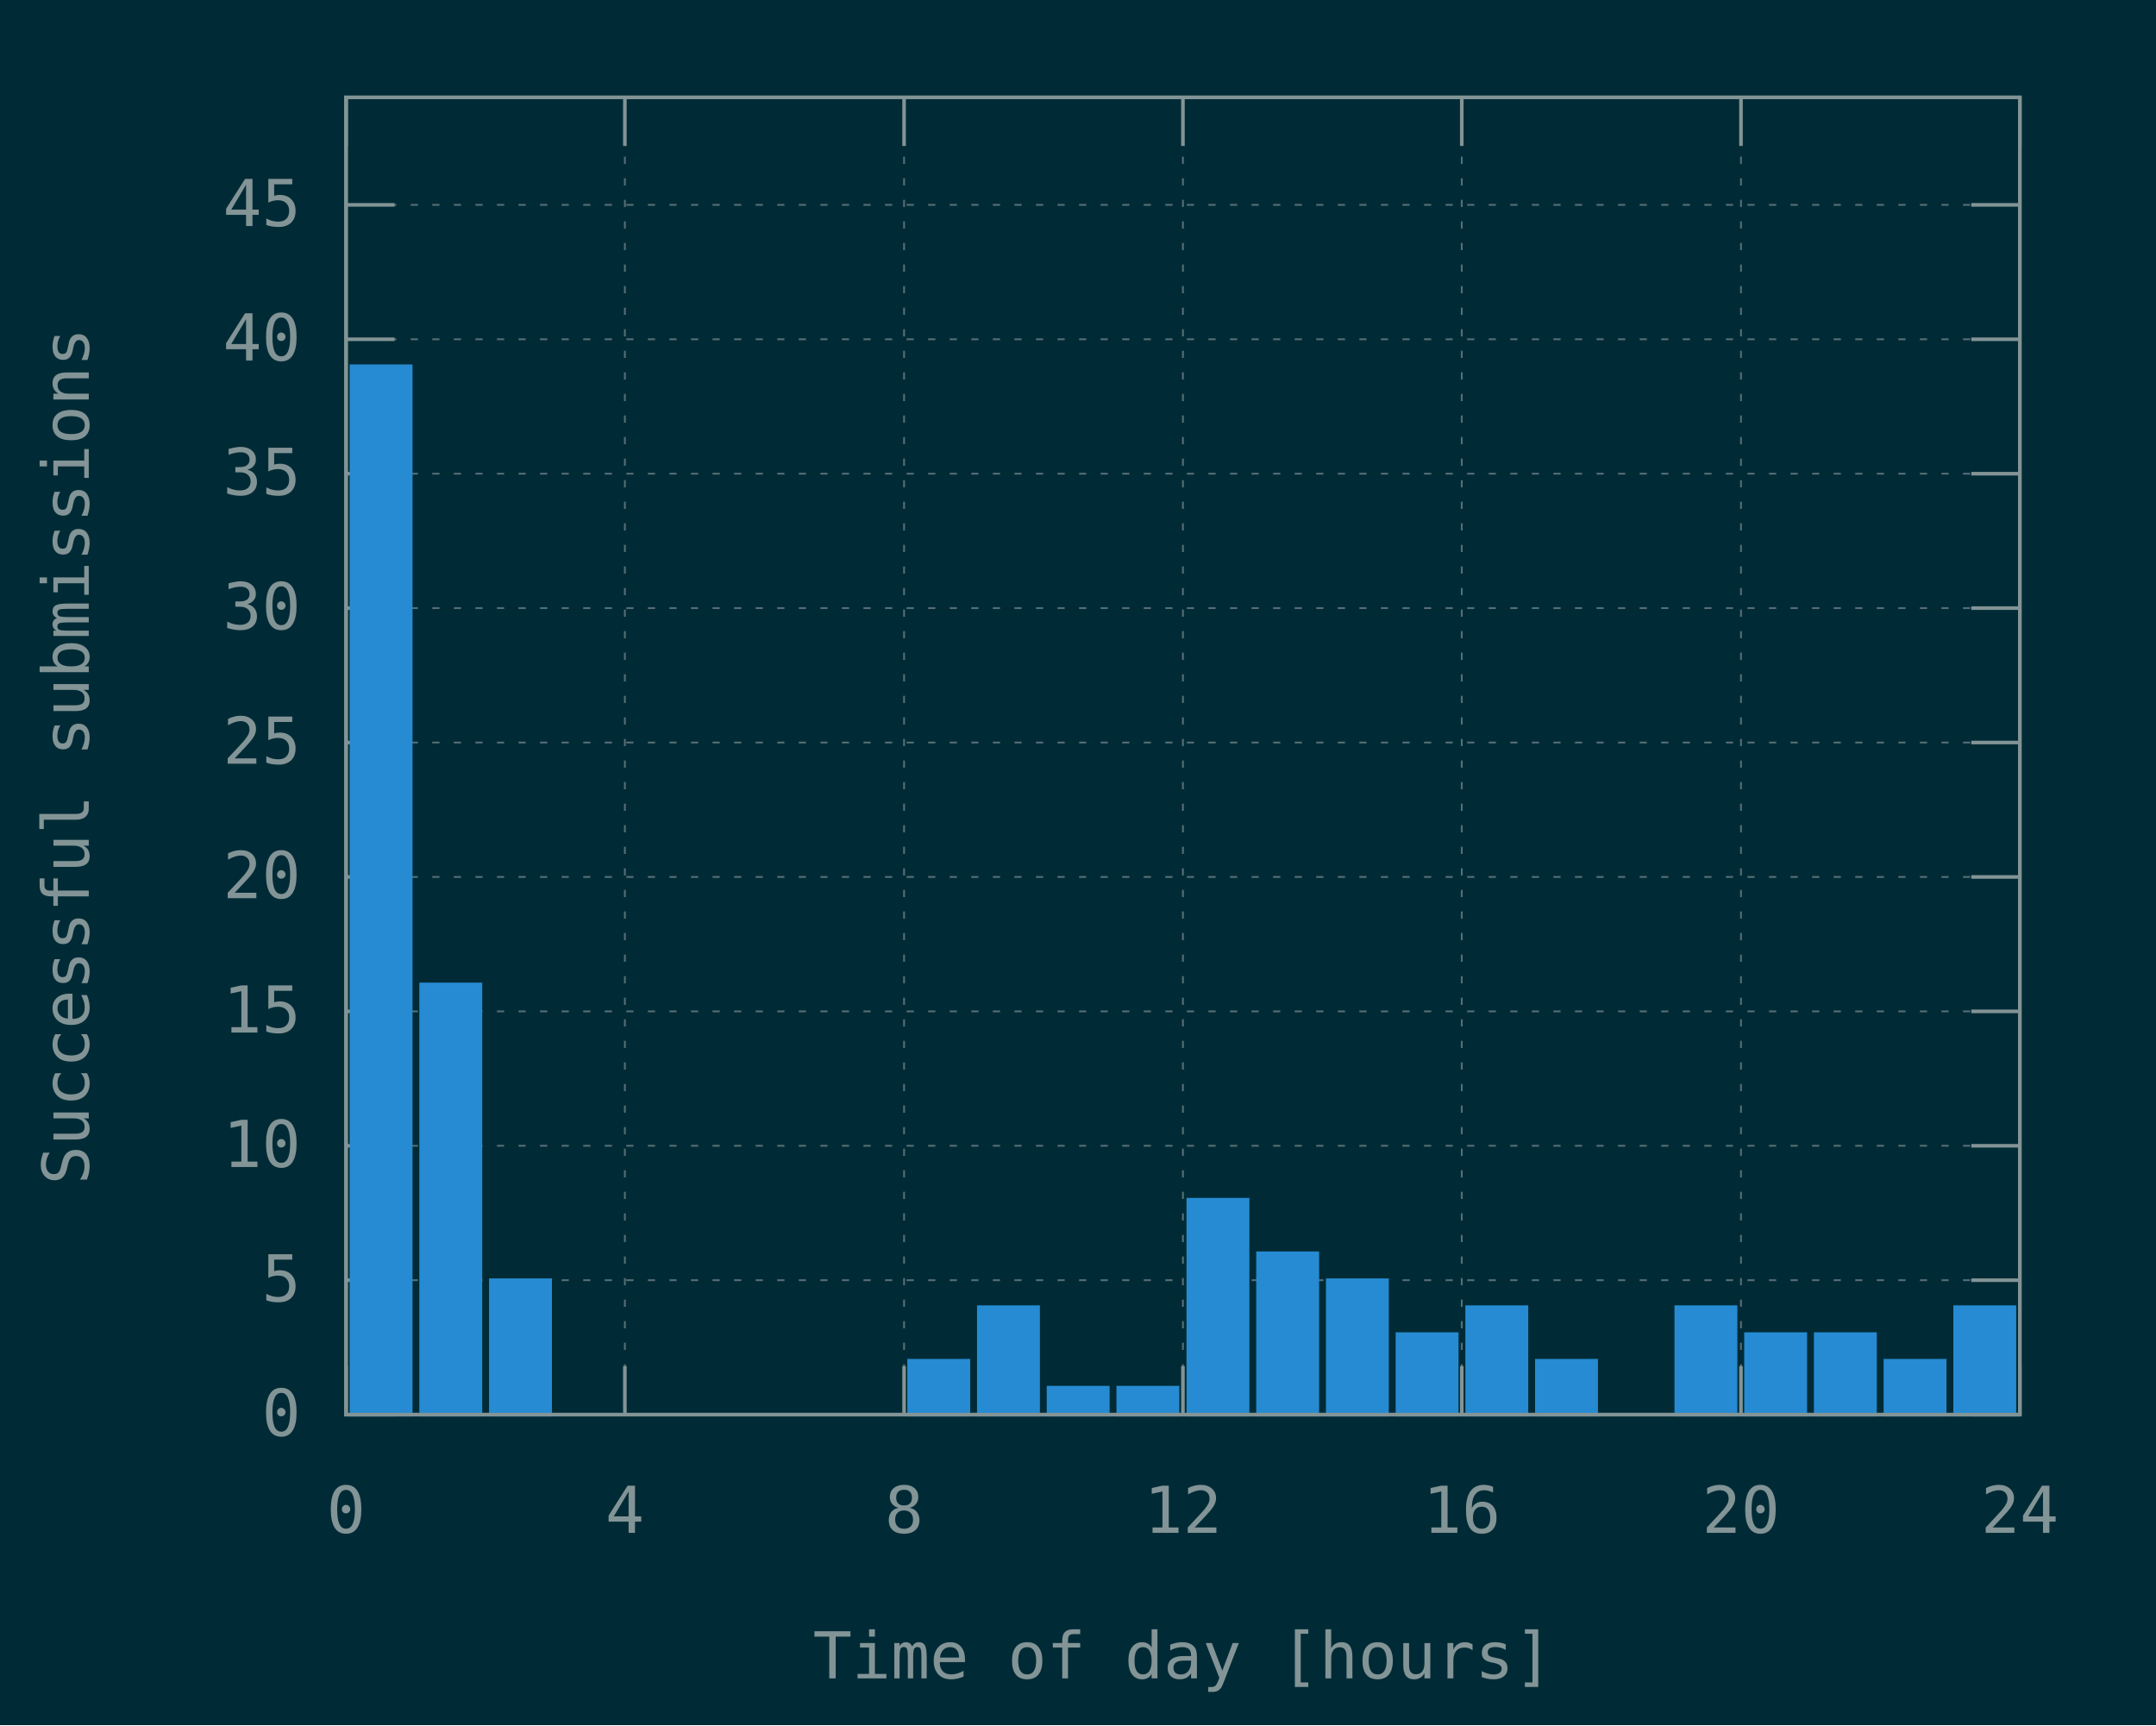
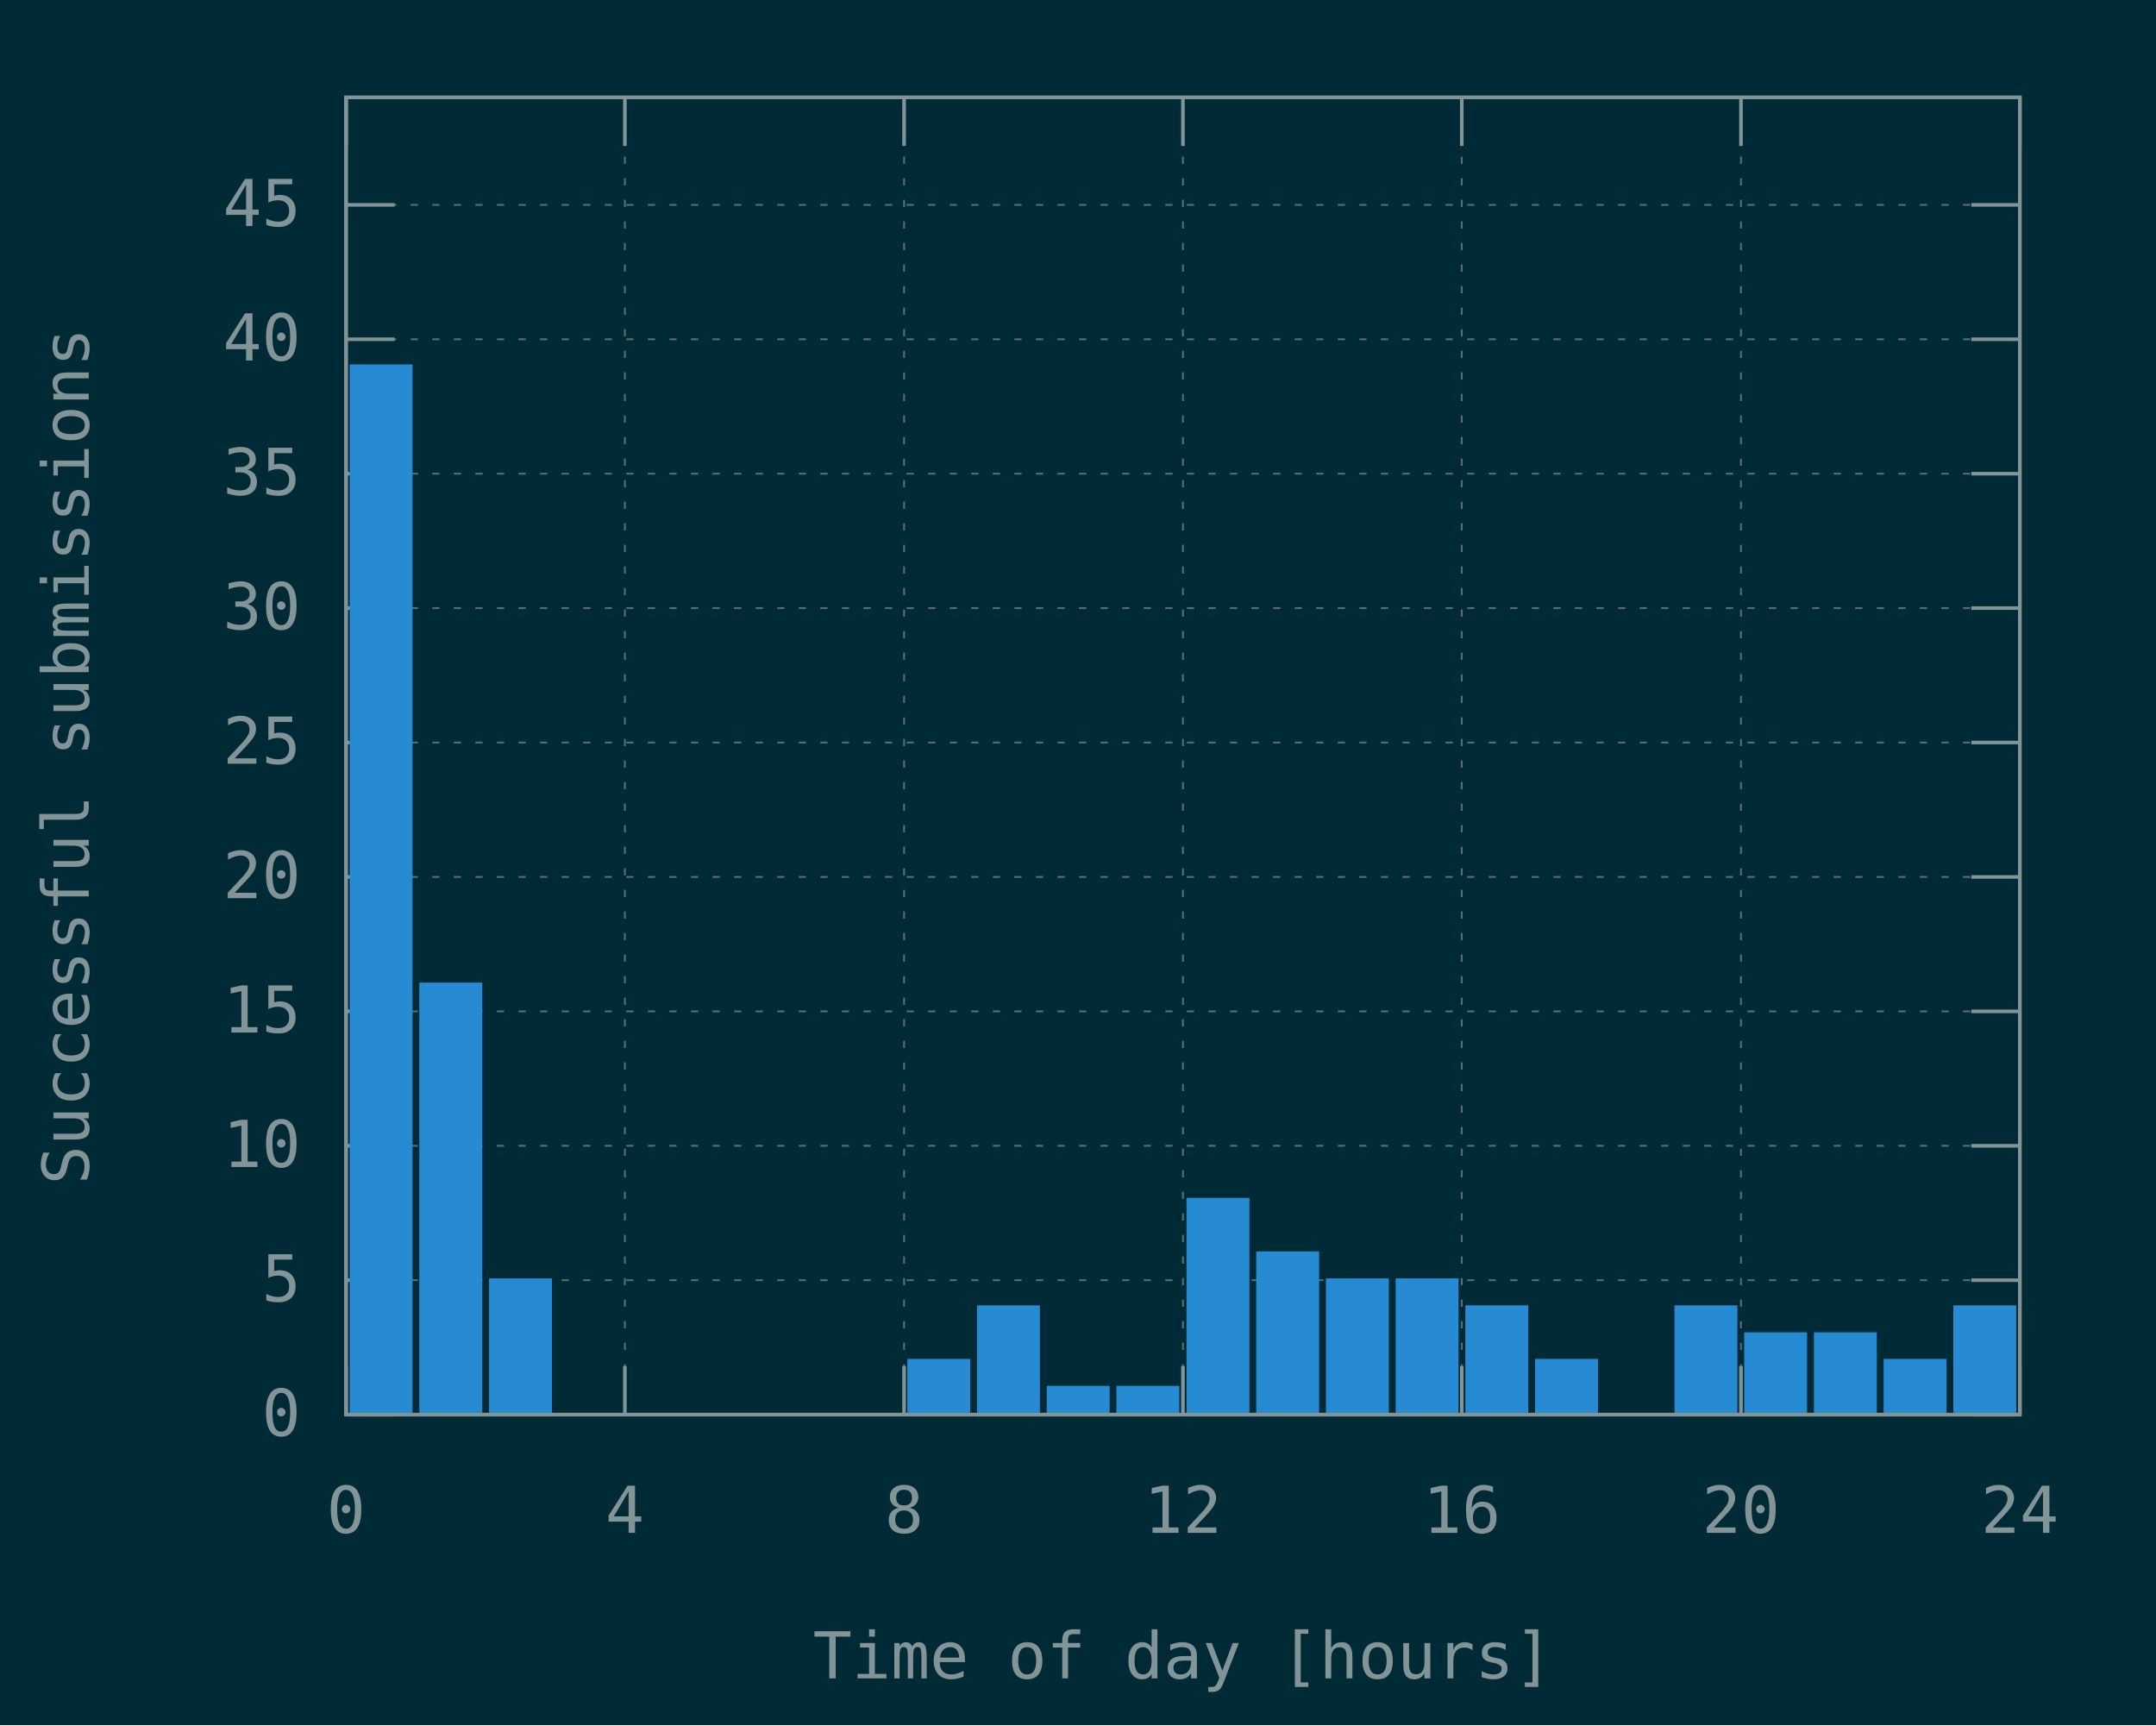
<svg xmlns="http://www.w3.org/2000/svg" xmlns:xlink="http://www.w3.org/1999/xlink" width="600" height="480" viewBox="0 0 600 480">
  <g id="gnuplot_canvas">
    <rect x="0" y="0" width="600" height="480" fill="#002b36" />
    <defs>
      <circle id="gpDot" r="0.5" stroke-width="0.5" stroke="currentColor" />
      <path id="gpPt0" stroke-width="0.148" stroke="currentColor" d="M-1,0 h2 M0,-1 v2" />
      <path id="gpPt1" stroke-width="0.148" stroke="currentColor" d="M-1,-1 L1,1 M1,-1 L-1,1" />
      <path id="gpPt2" stroke-width="0.148" stroke="currentColor" d="M-1,0 L1,0 M0,-1 L0,1 M-1,-1 L1,1 M-1,1 L1,-1" />
      <rect id="gpPt3" stroke-width="0.148" stroke="currentColor" x="-1" y="-1" width="2" height="2" />
      <rect id="gpPt4" stroke-width="0.148" stroke="currentColor" fill="currentColor" x="-1" y="-1" width="2" height="2" />
      <circle id="gpPt5" stroke-width="0.148" stroke="currentColor" cx="0" cy="0" r="1" />
      <use xlink:href="#gpPt5" id="gpPt6" fill="currentColor" stroke="none" />
      <path id="gpPt7" stroke-width="0.148" stroke="currentColor" d="M0,-1.33 L-1.33,0.67 L1.33,0.67 z" />
      <use xlink:href="#gpPt7" id="gpPt8" fill="currentColor" stroke="none" />
      <use xlink:href="#gpPt7" id="gpPt9" stroke="currentColor" transform="rotate(180)" />
      <use xlink:href="#gpPt9" id="gpPt10" fill="currentColor" stroke="none" />
      <use xlink:href="#gpPt3" id="gpPt11" stroke="currentColor" transform="rotate(45)" />
      <use xlink:href="#gpPt11" id="gpPt12" fill="currentColor" stroke="none" />
      <path id="gpPt13" stroke-width="0.148" stroke="currentColor" d="M0,1.330 L1.265,0.411 L0.782,-1.067 L-0.782,-1.076 L-1.265,0.411 z" />
      <use xlink:href="#gpPt13" id="gpPt14" fill="currentColor" stroke="none" />
      <filter id="textbox" filterUnits="objectBoundingBox" x="0" y="0" height="1" width="1">
        <feFlood flood-color="#002B36" flood-opacity="1" result="bgnd" />
        <feComposite in="SourceGraphic" in2="bgnd" operator="atop" />
      </filter>
      <filter id="greybox" filterUnits="objectBoundingBox" x="0" y="0" height="1" width="1">
        <feFlood flood-color="lightgrey" flood-opacity="1" result="grey" />
        <feComposite in="SourceGraphic" in2="grey" operator="atop" />
      </filter>
    </defs>
    <g fill="none" color="#002B36" stroke="currentColor" stroke-width="1.00" stroke-linecap="butt" stroke-linejoin="miter">
</g>
    <g fill="none" color="black" stroke="currentColor" stroke-width="1.00" stroke-linecap="butt" stroke-linejoin="miter">
</g>
    <g fill="none" color="black" stroke="rgb(131, 148, 150)" stroke-width="0.50" stroke-linecap="butt" stroke-linejoin="miter">
</g>
    <g fill="none" color="gray" stroke="currentColor" stroke-width="0.50" stroke-linecap="butt" stroke-linejoin="miter">
      <path stroke="rgb( 88, 110, 117)" stroke-dasharray="2,4" class="gridline" d="M96.3,393.6 L562.1,393.6  " />
    </g>
    <g fill="none" color="gray" stroke="rgb( 88, 110, 117)" stroke-width="1.00" stroke-linecap="butt" stroke-linejoin="miter">
</g>
    <g fill="none" color="black" stroke="currentColor" stroke-width="1.00" stroke-linecap="butt" stroke-linejoin="miter">
      <path stroke="rgb(131, 148, 150)" d="M96.3,393.6 L109.8,393.6 M562.1,393.6 L548.6,393.6  " />
      <g transform="translate(83.7,399.5)" stroke="none" fill="rgb(131,148,150)" font-family="Inconsolata" font-size="18.00" text-anchor="end">
        <text>
          <tspan font-family="Inconsolata"> 0</tspan>
        </text>
      </g>
    </g>
    <g fill="none" color="black" stroke="currentColor" stroke-width="1.00" stroke-linecap="butt" stroke-linejoin="miter">
</g>
    <g fill="none" color="black" stroke="rgb(131, 148, 150)" stroke-width="0.50" stroke-linecap="butt" stroke-linejoin="miter">
</g>
    <g fill="none" color="gray" stroke="currentColor" stroke-width="0.50" stroke-linecap="butt" stroke-linejoin="miter">
      <path stroke="rgb( 88, 110, 117)" stroke-dasharray="2,4" class="gridline" d="M96.3,356.2 L562.1,356.2  " />
    </g>
    <g fill="none" color="gray" stroke="rgb( 88, 110, 117)" stroke-width="1.00" stroke-linecap="butt" stroke-linejoin="miter">
</g>
    <g fill="none" color="black" stroke="currentColor" stroke-width="1.00" stroke-linecap="butt" stroke-linejoin="miter">
      <path stroke="rgb(131, 148, 150)" d="M96.3,356.2 L109.8,356.2 M562.1,356.2 L548.6,356.2  " />
      <g transform="translate(83.7,362.1)" stroke="none" fill="rgb(131,148,150)" font-family="Inconsolata" font-size="18.00" text-anchor="end">
        <text>
          <tspan font-family="Inconsolata"> 5</tspan>
        </text>
      </g>
    </g>
    <g fill="none" color="black" stroke="currentColor" stroke-width="1.00" stroke-linecap="butt" stroke-linejoin="miter">
</g>
    <g fill="none" color="black" stroke="rgb(131, 148, 150)" stroke-width="0.50" stroke-linecap="butt" stroke-linejoin="miter">
</g>
    <g fill="none" color="gray" stroke="currentColor" stroke-width="0.50" stroke-linecap="butt" stroke-linejoin="miter">
      <path stroke="rgb( 88, 110, 117)" stroke-dasharray="2,4" class="gridline" d="M96.3,318.8 L562.1,318.8  " />
    </g>
    <g fill="none" color="gray" stroke="rgb( 88, 110, 117)" stroke-width="1.00" stroke-linecap="butt" stroke-linejoin="miter">
</g>
    <g fill="none" color="black" stroke="currentColor" stroke-width="1.00" stroke-linecap="butt" stroke-linejoin="miter">
      <path stroke="rgb(131, 148, 150)" d="M96.3,318.8 L109.8,318.8 M562.1,318.8 L548.6,318.8  " />
      <g transform="translate(83.7,324.7)" stroke="none" fill="rgb(131,148,150)" font-family="Inconsolata" font-size="18.00" text-anchor="end">
        <text>
          <tspan font-family="Inconsolata"> 10</tspan>
        </text>
      </g>
    </g>
    <g fill="none" color="black" stroke="currentColor" stroke-width="1.00" stroke-linecap="butt" stroke-linejoin="miter">
</g>
    <g fill="none" color="black" stroke="rgb(131, 148, 150)" stroke-width="0.50" stroke-linecap="butt" stroke-linejoin="miter">
</g>
    <g fill="none" color="gray" stroke="currentColor" stroke-width="0.50" stroke-linecap="butt" stroke-linejoin="miter">
      <path stroke="rgb( 88, 110, 117)" stroke-dasharray="2,4" class="gridline" d="M96.3,281.4 L562.1,281.4  " />
    </g>
    <g fill="none" color="gray" stroke="rgb( 88, 110, 117)" stroke-width="1.00" stroke-linecap="butt" stroke-linejoin="miter">
</g>
    <g fill="none" color="black" stroke="currentColor" stroke-width="1.00" stroke-linecap="butt" stroke-linejoin="miter">
      <path stroke="rgb(131, 148, 150)" d="M96.3,281.4 L109.8,281.4 M562.1,281.4 L548.6,281.4  " />
      <g transform="translate(83.7,287.3)" stroke="none" fill="rgb(131,148,150)" font-family="Inconsolata" font-size="18.00" text-anchor="end">
        <text>
          <tspan font-family="Inconsolata"> 15</tspan>
        </text>
      </g>
    </g>
    <g fill="none" color="black" stroke="currentColor" stroke-width="1.00" stroke-linecap="butt" stroke-linejoin="miter">
</g>
    <g fill="none" color="black" stroke="rgb(131, 148, 150)" stroke-width="0.50" stroke-linecap="butt" stroke-linejoin="miter">
</g>
    <g fill="none" color="gray" stroke="currentColor" stroke-width="0.50" stroke-linecap="butt" stroke-linejoin="miter">
      <path stroke="rgb( 88, 110, 117)" stroke-dasharray="2,4" class="gridline" d="M96.3,244.0 L562.1,244.0  " />
    </g>
    <g fill="none" color="gray" stroke="rgb( 88, 110, 117)" stroke-width="1.00" stroke-linecap="butt" stroke-linejoin="miter">
</g>
    <g fill="none" color="black" stroke="currentColor" stroke-width="1.00" stroke-linecap="butt" stroke-linejoin="miter">
      <path stroke="rgb(131, 148, 150)" d="M96.3,244.0 L109.8,244.0 M562.1,244.0 L548.6,244.0  " />
      <g transform="translate(83.7,249.9)" stroke="none" fill="rgb(131,148,150)" font-family="Inconsolata" font-size="18.00" text-anchor="end">
        <text>
          <tspan font-family="Inconsolata"> 20</tspan>
        </text>
      </g>
    </g>
    <g fill="none" color="black" stroke="currentColor" stroke-width="1.00" stroke-linecap="butt" stroke-linejoin="miter">
</g>
    <g fill="none" color="black" stroke="rgb(131, 148, 150)" stroke-width="0.50" stroke-linecap="butt" stroke-linejoin="miter">
</g>
    <g fill="none" color="gray" stroke="currentColor" stroke-width="0.50" stroke-linecap="butt" stroke-linejoin="miter">
      <path stroke="rgb( 88, 110, 117)" stroke-dasharray="2,4" class="gridline" d="M96.3,206.6 L562.1,206.6  " />
    </g>
    <g fill="none" color="gray" stroke="rgb( 88, 110, 117)" stroke-width="1.00" stroke-linecap="butt" stroke-linejoin="miter">
</g>
    <g fill="none" color="black" stroke="currentColor" stroke-width="1.00" stroke-linecap="butt" stroke-linejoin="miter">
      <path stroke="rgb(131, 148, 150)" d="M96.3,206.6 L109.8,206.6 M562.1,206.6 L548.6,206.6  " />
      <g transform="translate(83.7,212.5)" stroke="none" fill="rgb(131,148,150)" font-family="Inconsolata" font-size="18.00" text-anchor="end">
        <text>
          <tspan font-family="Inconsolata"> 25</tspan>
        </text>
      </g>
    </g>
    <g fill="none" color="black" stroke="currentColor" stroke-width="1.00" stroke-linecap="butt" stroke-linejoin="miter">
</g>
    <g fill="none" color="black" stroke="rgb(131, 148, 150)" stroke-width="0.50" stroke-linecap="butt" stroke-linejoin="miter">
</g>
    <g fill="none" color="gray" stroke="currentColor" stroke-width="0.50" stroke-linecap="butt" stroke-linejoin="miter">
      <path stroke="rgb( 88, 110, 117)" stroke-dasharray="2,4" class="gridline" d="M96.3,169.2 L562.1,169.2  " />
    </g>
    <g fill="none" color="gray" stroke="rgb( 88, 110, 117)" stroke-width="1.00" stroke-linecap="butt" stroke-linejoin="miter">
</g>
    <g fill="none" color="black" stroke="currentColor" stroke-width="1.00" stroke-linecap="butt" stroke-linejoin="miter">
      <path stroke="rgb(131, 148, 150)" d="M96.3,169.2 L109.8,169.2 M562.1,169.2 L548.6,169.2  " />
      <g transform="translate(83.7,175.1)" stroke="none" fill="rgb(131,148,150)" font-family="Inconsolata" font-size="18.00" text-anchor="end">
        <text>
          <tspan font-family="Inconsolata"> 30</tspan>
        </text>
      </g>
    </g>
    <g fill="none" color="black" stroke="currentColor" stroke-width="1.00" stroke-linecap="butt" stroke-linejoin="miter">
</g>
    <g fill="none" color="black" stroke="rgb(131, 148, 150)" stroke-width="0.50" stroke-linecap="butt" stroke-linejoin="miter">
</g>
    <g fill="none" color="gray" stroke="currentColor" stroke-width="0.50" stroke-linecap="butt" stroke-linejoin="miter">
      <path stroke="rgb( 88, 110, 117)" stroke-dasharray="2,4" class="gridline" d="M96.3,131.8 L562.1,131.8  " />
    </g>
    <g fill="none" color="gray" stroke="rgb( 88, 110, 117)" stroke-width="1.00" stroke-linecap="butt" stroke-linejoin="miter">
</g>
    <g fill="none" color="black" stroke="currentColor" stroke-width="1.00" stroke-linecap="butt" stroke-linejoin="miter">
      <path stroke="rgb(131, 148, 150)" d="M96.3,131.8 L109.8,131.8 M562.1,131.8 L548.6,131.8  " />
      <g transform="translate(83.7,137.7)" stroke="none" fill="rgb(131,148,150)" font-family="Inconsolata" font-size="18.00" text-anchor="end">
        <text>
          <tspan font-family="Inconsolata"> 35</tspan>
        </text>
      </g>
    </g>
    <g fill="none" color="black" stroke="currentColor" stroke-width="1.00" stroke-linecap="butt" stroke-linejoin="miter">
</g>
    <g fill="none" color="black" stroke="rgb(131, 148, 150)" stroke-width="0.50" stroke-linecap="butt" stroke-linejoin="miter">
</g>
    <g fill="none" color="gray" stroke="currentColor" stroke-width="0.50" stroke-linecap="butt" stroke-linejoin="miter">
      <path stroke="rgb( 88, 110, 117)" stroke-dasharray="2,4" class="gridline" d="M96.3,94.4 L562.1,94.4  " />
    </g>
    <g fill="none" color="gray" stroke="rgb( 88, 110, 117)" stroke-width="1.00" stroke-linecap="butt" stroke-linejoin="miter">
</g>
    <g fill="none" color="black" stroke="currentColor" stroke-width="1.00" stroke-linecap="butt" stroke-linejoin="miter">
      <path stroke="rgb(131, 148, 150)" d="M96.3,94.4 L109.8,94.4 M562.1,94.4 L548.6,94.4  " />
      <g transform="translate(83.7,100.3)" stroke="none" fill="rgb(131,148,150)" font-family="Inconsolata" font-size="18.00" text-anchor="end">
        <text>
          <tspan font-family="Inconsolata"> 40</tspan>
        </text>
      </g>
    </g>
    <g fill="none" color="black" stroke="currentColor" stroke-width="1.00" stroke-linecap="butt" stroke-linejoin="miter">
</g>
    <g fill="none" color="black" stroke="rgb(131, 148, 150)" stroke-width="0.50" stroke-linecap="butt" stroke-linejoin="miter">
</g>
    <g fill="none" color="gray" stroke="currentColor" stroke-width="0.50" stroke-linecap="butt" stroke-linejoin="miter">
      <path stroke="rgb( 88, 110, 117)" stroke-dasharray="2,4" class="gridline" d="M96.3,57.0 L562.1,57.0  " />
    </g>
    <g fill="none" color="gray" stroke="rgb( 88, 110, 117)" stroke-width="1.00" stroke-linecap="butt" stroke-linejoin="miter">
</g>
    <g fill="none" color="black" stroke="currentColor" stroke-width="1.00" stroke-linecap="butt" stroke-linejoin="miter">
      <path stroke="rgb(131, 148, 150)" d="M96.3,57.0 L109.8,57.0 M562.1,57.0 L548.6,57.0  " />
      <g transform="translate(83.7,62.9)" stroke="none" fill="rgb(131,148,150)" font-family="Inconsolata" font-size="18.00" text-anchor="end">
        <text>
          <tspan font-family="Inconsolata"> 45</tspan>
        </text>
      </g>
    </g>
    <g fill="none" color="black" stroke="currentColor" stroke-width="1.00" stroke-linecap="butt" stroke-linejoin="miter">
</g>
    <g fill="none" color="black" stroke="rgb(131, 148, 150)" stroke-width="0.50" stroke-linecap="butt" stroke-linejoin="miter">
</g>
    <g fill="none" color="gray" stroke="currentColor" stroke-width="0.50" stroke-linecap="butt" stroke-linejoin="miter">
      <path stroke="rgb( 88, 110, 117)" stroke-dasharray="2,4" class="gridline" d="M96.3,393.6 L96.3,27.1  " />
    </g>
    <g fill="none" color="gray" stroke="rgb( 88, 110, 117)" stroke-width="1.00" stroke-linecap="butt" stroke-linejoin="miter">
</g>
    <g fill="none" color="black" stroke="currentColor" stroke-width="1.00" stroke-linecap="butt" stroke-linejoin="miter">
      <path stroke="rgb(131, 148, 150)" d="M96.3,393.6 L96.3,380.1 M96.3,27.1 L96.3,40.6  " />
      <g transform="translate(96.3,426.5)" stroke="none" fill="rgb(131,148,150)" font-family="Inconsolata" font-size="18.00" text-anchor="middle">
        <text>
          <tspan font-family="Inconsolata"> 0</tspan>
        </text>
      </g>
    </g>
    <g fill="none" color="black" stroke="currentColor" stroke-width="1.00" stroke-linecap="butt" stroke-linejoin="miter">
</g>
    <g fill="none" color="black" stroke="rgb(131, 148, 150)" stroke-width="0.50" stroke-linecap="butt" stroke-linejoin="miter">
</g>
    <g fill="none" color="gray" stroke="currentColor" stroke-width="0.50" stroke-linecap="butt" stroke-linejoin="miter">
      <path stroke="rgb( 88, 110, 117)" stroke-dasharray="2,4" class="gridline" d="M173.9,393.6 L173.9,27.1  " />
    </g>
    <g fill="none" color="gray" stroke="rgb( 88, 110, 117)" stroke-width="1.00" stroke-linecap="butt" stroke-linejoin="miter">
</g>
    <g fill="none" color="black" stroke="currentColor" stroke-width="1.00" stroke-linecap="butt" stroke-linejoin="miter">
      <path stroke="rgb(131, 148, 150)" d="M173.9,393.6 L173.9,380.1 M173.9,27.1 L173.9,40.6  " />
      <g transform="translate(173.9,426.5)" stroke="none" fill="rgb(131,148,150)" font-family="Inconsolata" font-size="18.00" text-anchor="middle">
        <text>
          <tspan font-family="Inconsolata"> 4</tspan>
        </text>
      </g>
    </g>
    <g fill="none" color="black" stroke="currentColor" stroke-width="1.00" stroke-linecap="butt" stroke-linejoin="miter">
</g>
    <g fill="none" color="black" stroke="rgb(131, 148, 150)" stroke-width="0.50" stroke-linecap="butt" stroke-linejoin="miter">
</g>
    <g fill="none" color="gray" stroke="currentColor" stroke-width="0.50" stroke-linecap="butt" stroke-linejoin="miter">
      <path stroke="rgb( 88, 110, 117)" stroke-dasharray="2,4" class="gridline" d="M251.6,393.6 L251.6,27.1  " />
    </g>
    <g fill="none" color="gray" stroke="rgb( 88, 110, 117)" stroke-width="1.00" stroke-linecap="butt" stroke-linejoin="miter">
</g>
    <g fill="none" color="black" stroke="currentColor" stroke-width="1.00" stroke-linecap="butt" stroke-linejoin="miter">
      <path stroke="rgb(131, 148, 150)" d="M251.6,393.6 L251.6,380.1 M251.6,27.1 L251.6,40.6  " />
      <g transform="translate(251.6,426.5)" stroke="none" fill="rgb(131,148,150)" font-family="Inconsolata" font-size="18.00" text-anchor="middle">
        <text>
          <tspan font-family="Inconsolata"> 8</tspan>
        </text>
      </g>
    </g>
    <g fill="none" color="black" stroke="currentColor" stroke-width="1.00" stroke-linecap="butt" stroke-linejoin="miter">
</g>
    <g fill="none" color="black" stroke="rgb(131, 148, 150)" stroke-width="0.50" stroke-linecap="butt" stroke-linejoin="miter">
</g>
    <g fill="none" color="gray" stroke="currentColor" stroke-width="0.50" stroke-linecap="butt" stroke-linejoin="miter">
      <path stroke="rgb( 88, 110, 117)" stroke-dasharray="2,4" class="gridline" d="M329.2,393.6 L329.2,27.1  " />
    </g>
    <g fill="none" color="gray" stroke="rgb( 88, 110, 117)" stroke-width="1.00" stroke-linecap="butt" stroke-linejoin="miter">
</g>
    <g fill="none" color="black" stroke="currentColor" stroke-width="1.00" stroke-linecap="butt" stroke-linejoin="miter">
      <path stroke="rgb(131, 148, 150)" d="M329.2,393.6 L329.2,380.1 M329.2,27.1 L329.2,40.6  " />
      <g transform="translate(329.2,426.5)" stroke="none" fill="rgb(131,148,150)" font-family="Inconsolata" font-size="18.00" text-anchor="middle">
        <text>
          <tspan font-family="Inconsolata"> 12</tspan>
        </text>
      </g>
    </g>
    <g fill="none" color="black" stroke="currentColor" stroke-width="1.00" stroke-linecap="butt" stroke-linejoin="miter">
</g>
    <g fill="none" color="black" stroke="rgb(131, 148, 150)" stroke-width="0.50" stroke-linecap="butt" stroke-linejoin="miter">
</g>
    <g fill="none" color="gray" stroke="currentColor" stroke-width="0.50" stroke-linecap="butt" stroke-linejoin="miter">
      <path stroke="rgb( 88, 110, 117)" stroke-dasharray="2,4" class="gridline" d="M406.8,393.6 L406.8,27.1  " />
    </g>
    <g fill="none" color="gray" stroke="rgb( 88, 110, 117)" stroke-width="1.00" stroke-linecap="butt" stroke-linejoin="miter">
</g>
    <g fill="none" color="black" stroke="currentColor" stroke-width="1.00" stroke-linecap="butt" stroke-linejoin="miter">
      <path stroke="rgb(131, 148, 150)" d="M406.8,393.6 L406.8,380.1 M406.8,27.1 L406.8,40.6  " />
      <g transform="translate(406.8,426.5)" stroke="none" fill="rgb(131,148,150)" font-family="Inconsolata" font-size="18.00" text-anchor="middle">
        <text>
          <tspan font-family="Inconsolata"> 16</tspan>
        </text>
      </g>
    </g>
    <g fill="none" color="black" stroke="currentColor" stroke-width="1.00" stroke-linecap="butt" stroke-linejoin="miter">
</g>
    <g fill="none" color="black" stroke="rgb(131, 148, 150)" stroke-width="0.50" stroke-linecap="butt" stroke-linejoin="miter">
</g>
    <g fill="none" color="gray" stroke="currentColor" stroke-width="0.50" stroke-linecap="butt" stroke-linejoin="miter">
      <path stroke="rgb( 88, 110, 117)" stroke-dasharray="2,4" class="gridline" d="M484.5,393.6 L484.5,40.6 L484.5,27.1  " />
    </g>
    <g fill="none" color="gray" stroke="rgb( 88, 110, 117)" stroke-width="1.00" stroke-linecap="butt" stroke-linejoin="miter">
</g>
    <g fill="none" color="black" stroke="currentColor" stroke-width="1.00" stroke-linecap="butt" stroke-linejoin="miter">
      <path stroke="rgb(131, 148, 150)" d="M484.5,393.6 L484.5,380.1 M484.5,27.1 L484.5,40.6  " />
      <g transform="translate(484.5,426.5)" stroke="none" fill="rgb(131,148,150)" font-family="Inconsolata" font-size="18.00" text-anchor="middle">
        <text>
          <tspan font-family="Inconsolata"> 20</tspan>
        </text>
      </g>
    </g>
    <g fill="none" color="black" stroke="currentColor" stroke-width="1.00" stroke-linecap="butt" stroke-linejoin="miter">
</g>
    <g fill="none" color="black" stroke="rgb(131, 148, 150)" stroke-width="0.50" stroke-linecap="butt" stroke-linejoin="miter">
</g>
    <g fill="none" color="gray" stroke="currentColor" stroke-width="0.50" stroke-linecap="butt" stroke-linejoin="miter">
      <path stroke="rgb( 88, 110, 117)" stroke-dasharray="2,4" class="gridline" d="M562.1,393.6 L562.1,27.1  " />
    </g>
    <g fill="none" color="gray" stroke="rgb( 88, 110, 117)" stroke-width="1.00" stroke-linecap="butt" stroke-linejoin="miter">
</g>
    <g fill="none" color="black" stroke="currentColor" stroke-width="1.00" stroke-linecap="butt" stroke-linejoin="miter">
      <path stroke="rgb(131, 148, 150)" d="M562.1,393.6 L562.1,380.1 M562.1,27.1 L562.1,40.6  " />
      <g transform="translate(562.1,426.5)" stroke="none" fill="rgb(131,148,150)" font-family="Inconsolata" font-size="18.00" text-anchor="middle">
        <text>
          <tspan font-family="Inconsolata"> 24</tspan>
        </text>
      </g>
    </g>
    <g fill="none" color="black" stroke="currentColor" stroke-width="1.00" stroke-linecap="butt" stroke-linejoin="miter">
</g>
    <g fill="none" color="black" stroke="currentColor" stroke-width="1.00" stroke-linecap="butt" stroke-linejoin="miter">
      <path stroke="rgb(131, 148, 150)" d="M96.3,27.1 L96.3,393.6 L562.1,393.6 L562.1,27.1 L96.3,27.1 Z  " />
    </g>
    <g fill="none" color="black" stroke="currentColor" stroke-width="1.00" stroke-linecap="butt" stroke-linejoin="miter">
      <g transform="translate(24.7,210.4) rotate(270)" stroke="none" fill="rgb(131,148,150)" font-family="Inconsolata" font-size="18.00" text-anchor="middle">
        <text>
          <tspan font-family="Inconsolata">Successful submissions</tspan>
        </text>
      </g>
    </g>
    <g fill="none" color="black" stroke="currentColor" stroke-width="1.00" stroke-linecap="butt" stroke-linejoin="miter">
      <g transform="translate(329.2,467.0)" stroke="none" fill="rgb(131,148,150)" font-family="Inconsolata" font-size="18.00" text-anchor="middle">
        <text>
          <tspan font-family="Inconsolata">Time of day [hours]</tspan>
        </text>
      </g>
    </g>
    <g fill="none" color="black" stroke="currentColor" stroke-width="1.00" stroke-linecap="butt" stroke-linejoin="miter">
</g>
    <g id="gnuplot_plot_1">
      <g fill="none" color="black" stroke="currentColor" stroke-width="1.00" stroke-linecap="butt" stroke-linejoin="miter">
        <g stroke="none" shape-rendering="crispEdges">
          <polygon fill="rgb( 38, 139, 210)" points="97.8,393.6 114.4,393.6 114.4,101.8 97.8,101.8 " />
        </g>
        <path stroke="rgb( 38, 139, 210)" d="M97.8,393.6 L97.8,101.9 L114.3,101.9 L114.3,393.6 L97.8,393.6 Z  " />
        <g stroke="none" shape-rendering="crispEdges">
          <polygon fill="rgb( 38, 139, 210)" points="117.2,393.6 133.8,393.6 133.8,273.8 117.2,273.8 " />
        </g>
        <path stroke="rgb( 38, 139, 210)" d="M117.2,393.6 L117.2,273.9 L133.7,273.9 L133.7,393.6 L117.2,393.6 Z  " />
        <g stroke="none" shape-rendering="crispEdges">
          <polygon fill="rgb( 38, 139, 210)" points="136.6,393.6 153.2,393.6 153.2,356.1 136.6,356.1 " />
        </g>
        <path stroke="rgb( 38, 139, 210)" d="M136.6,393.6 L136.6,356.2 L153.1,356.2 L153.1,393.6 L136.6,393.6 Z  " />
        <g stroke="none" shape-rendering="crispEdges">
          <polygon fill="rgb( 38, 139, 210)" points="253.0,393.6 269.6,393.6 269.6,378.5 253.0,378.5 " />
        </g>
        <path stroke="rgb( 38, 139, 210)" d="M253.0,393.6 L253.0,378.6 L269.5,378.6 L269.5,393.6 L253.0,393.6 Z  " />
        <g stroke="none" shape-rendering="crispEdges">
          <polygon fill="rgb( 38, 139, 210)" points="272.4,393.6 289.0,393.6 289.0,363.6 272.4,363.6 " />
        </g>
        <path stroke="rgb( 38, 139, 210)" d="M272.4,393.6 L272.4,363.7 L288.9,363.7 L288.9,393.6 L272.4,393.6 Z  " />
        <g stroke="none" shape-rendering="crispEdges">
          <polygon fill="rgb( 38, 139, 210)" points="291.8,393.6 308.4,393.6 308.4,386.0 291.8,386.0 " />
        </g>
        <path stroke="rgb( 38, 139, 210)" d="M291.8,393.6 L291.8,386.1 L308.3,386.1 L308.3,393.6 L291.8,393.6 Z  " />
        <g stroke="none" shape-rendering="crispEdges">
          <polygon fill="rgb( 38, 139, 210)" points="311.2,393.6 327.8,393.6 327.8,386.0 311.2,386.0 " />
        </g>
        <path stroke="rgb( 38, 139, 210)" d="M311.2,393.6 L311.2,386.1 L327.7,386.1 L327.7,393.6 L311.2,393.6 Z  " />
        <g stroke="none" shape-rendering="crispEdges">
          <polygon fill="rgb( 38, 139, 210)" points="330.7,393.6 347.3,393.6 347.3,333.7 330.7,333.7 " />
        </g>
        <path stroke="rgb( 38, 139, 210)" d="M330.7,393.6 L330.7,333.8 L347.2,333.8 L347.2,393.6 L330.7,393.6 Z  " />
        <g stroke="none" shape-rendering="crispEdges">
          <polygon fill="rgb( 38, 139, 210)" points="350.1,393.6 366.7,393.6 366.7,348.6 350.1,348.6 " />
        </g>
        <path stroke="rgb( 38, 139, 210)" d="M350.1,393.6 L350.1,348.7 L366.6,348.7 L366.6,393.6 L350.1,393.6 Z  " />
        <g stroke="none" shape-rendering="crispEdges">
          <polygon fill="rgb( 38, 139, 210)" points="369.5,393.6 386.1,393.6 386.1,356.1 369.5,356.1 " />
        </g>
        <path stroke="rgb( 38, 139, 210)" d="M369.5,393.6 L369.5,356.2 L386.0,356.2 L386.0,393.6 L369.5,393.6 Z  " />
        <g stroke="none" shape-rendering="crispEdges">
-           <polygon fill="rgb( 38, 139, 210)" points="388.9,393.6 405.5,393.6 405.5,371.1 388.9,371.1 " />
-         </g>
-         <path stroke="rgb( 38, 139, 210)" d="M388.9,393.6 L388.9,371.2 L405.4,371.2 L405.4,393.6 L388.9,393.6 Z  " />
+           <polygon fill="rgb( 38, 139, 210)" points="388.9,393.6 405.5,393.6 405.5,356.1 388.9,356.1 " />
+         </g>
+         <path stroke="rgb( 38, 139, 210)" d="M388.9,393.6 L388.9,356.2 L405.4,356.2 L405.4,393.6 L388.9,393.6 Z  " />
        <g stroke="none" shape-rendering="crispEdges">
          <polygon fill="rgb( 38, 139, 210)" points="408.3,393.6 424.9,393.6 424.9,363.6 408.3,363.6 " />
        </g>
        <path stroke="rgb( 38, 139, 210)" d="M408.3,393.6 L408.3,363.7 L424.8,363.7 L424.8,393.6 L408.3,393.6 Z  " />
        <g stroke="none" shape-rendering="crispEdges">
          <polygon fill="rgb( 38, 139, 210)" points="427.7,393.6 444.3,393.6 444.3,378.5 427.7,378.5 " />
        </g>
        <path stroke="rgb( 38, 139, 210)" d="M427.7,393.6 L427.7,378.6 L444.2,378.6 L444.2,393.6 L427.7,393.6 Z  " />
        <g stroke="none" shape-rendering="crispEdges">
          <polygon fill="rgb( 38, 139, 210)" points="466.5,393.6 483.1,393.6 483.1,363.6 466.5,363.6 " />
        </g>
        <path stroke="rgb( 38, 139, 210)" d="M466.5,393.6 L466.5,363.7 L483.0,363.7 L483.0,393.6 L466.5,393.6 Z  " />
        <g stroke="none" shape-rendering="crispEdges">
          <polygon fill="rgb( 38, 139, 210)" points="485.9,393.6 502.5,393.6 502.5,371.1 485.9,371.1 " />
        </g>
        <path stroke="rgb( 38, 139, 210)" d="M485.9,393.6 L485.9,371.2 L502.4,371.2 L502.4,393.6 L485.9,393.6 Z  " />
        <g stroke="none" shape-rendering="crispEdges">
          <polygon fill="rgb( 38, 139, 210)" points="505.3,393.6 521.9,393.6 521.9,371.1 505.3,371.1 " />
        </g>
        <path stroke="rgb( 38, 139, 210)" d="M505.3,393.6 L505.3,371.2 L521.8,371.2 L521.8,393.6 L505.3,393.6 Z  " />
        <g stroke="none" shape-rendering="crispEdges">
          <polygon fill="rgb( 38, 139, 210)" points="524.7,393.6 541.3,393.6 541.3,378.5 524.7,378.5 " />
        </g>
        <path stroke="rgb( 38, 139, 210)" d="M524.7,393.6 L524.7,378.6 L541.2,378.6 L541.2,393.6 L524.7,393.6 Z  " />
        <g stroke="none" shape-rendering="crispEdges">
          <polygon fill="rgb( 38, 139, 210)" points="544.1,393.6 560.7,393.6 560.7,363.6 544.1,363.6 " />
        </g>
        <path stroke="rgb( 38, 139, 210)" d="M544.1,393.6 L544.1,363.7 L560.6,363.7 L560.6,393.6 L544.1,393.6 Z  " />
      </g>
    </g>
    <g fill="none" color="#002B36" stroke="rgb( 38, 139, 210)" stroke-width="2.00" stroke-linecap="butt" stroke-linejoin="miter">
</g>
    <g fill="none" color="black" stroke="currentColor" stroke-width="2.00" stroke-linecap="butt" stroke-linejoin="miter">
</g>
    <g fill="none" color="black" stroke="black" stroke-width="1.00" stroke-linecap="butt" stroke-linejoin="miter">
</g>
    <g fill="none" color="black" stroke="currentColor" stroke-width="1.00" stroke-linecap="butt" stroke-linejoin="miter">
      <path stroke="rgb(131, 148, 150)" d="M96.3,27.1 L96.3,393.6 L562.1,393.6 L562.1,27.1 L96.3,27.1 Z  " />
    </g>
    <g fill="none" color="black" stroke="currentColor" stroke-width="1.00" stroke-linecap="butt" stroke-linejoin="miter">
</g>
  </g>
</svg>
